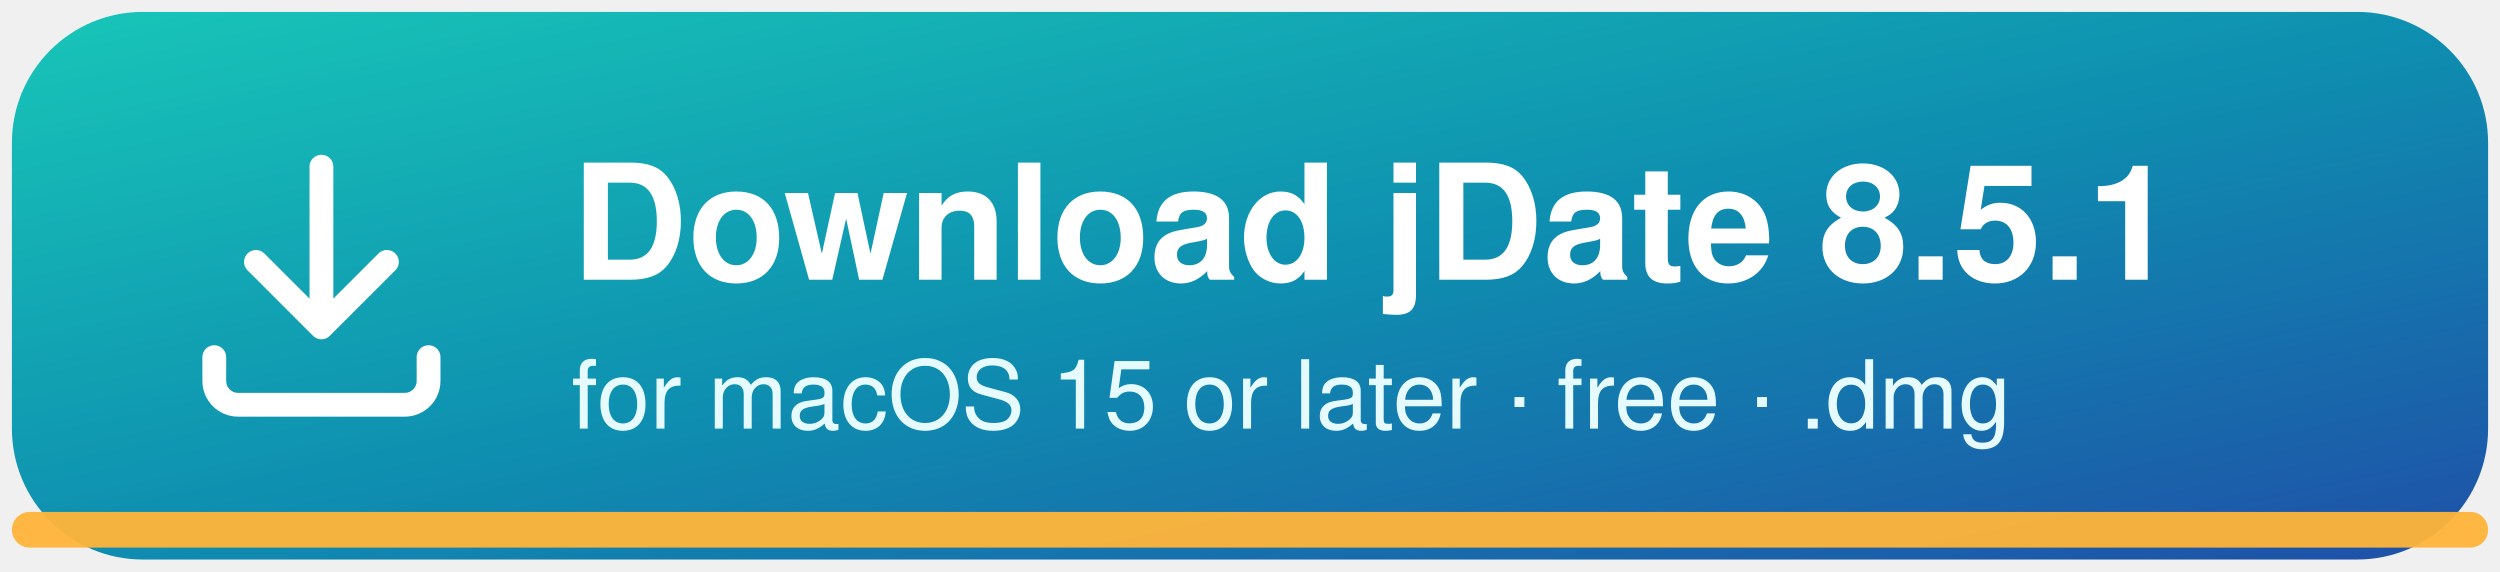
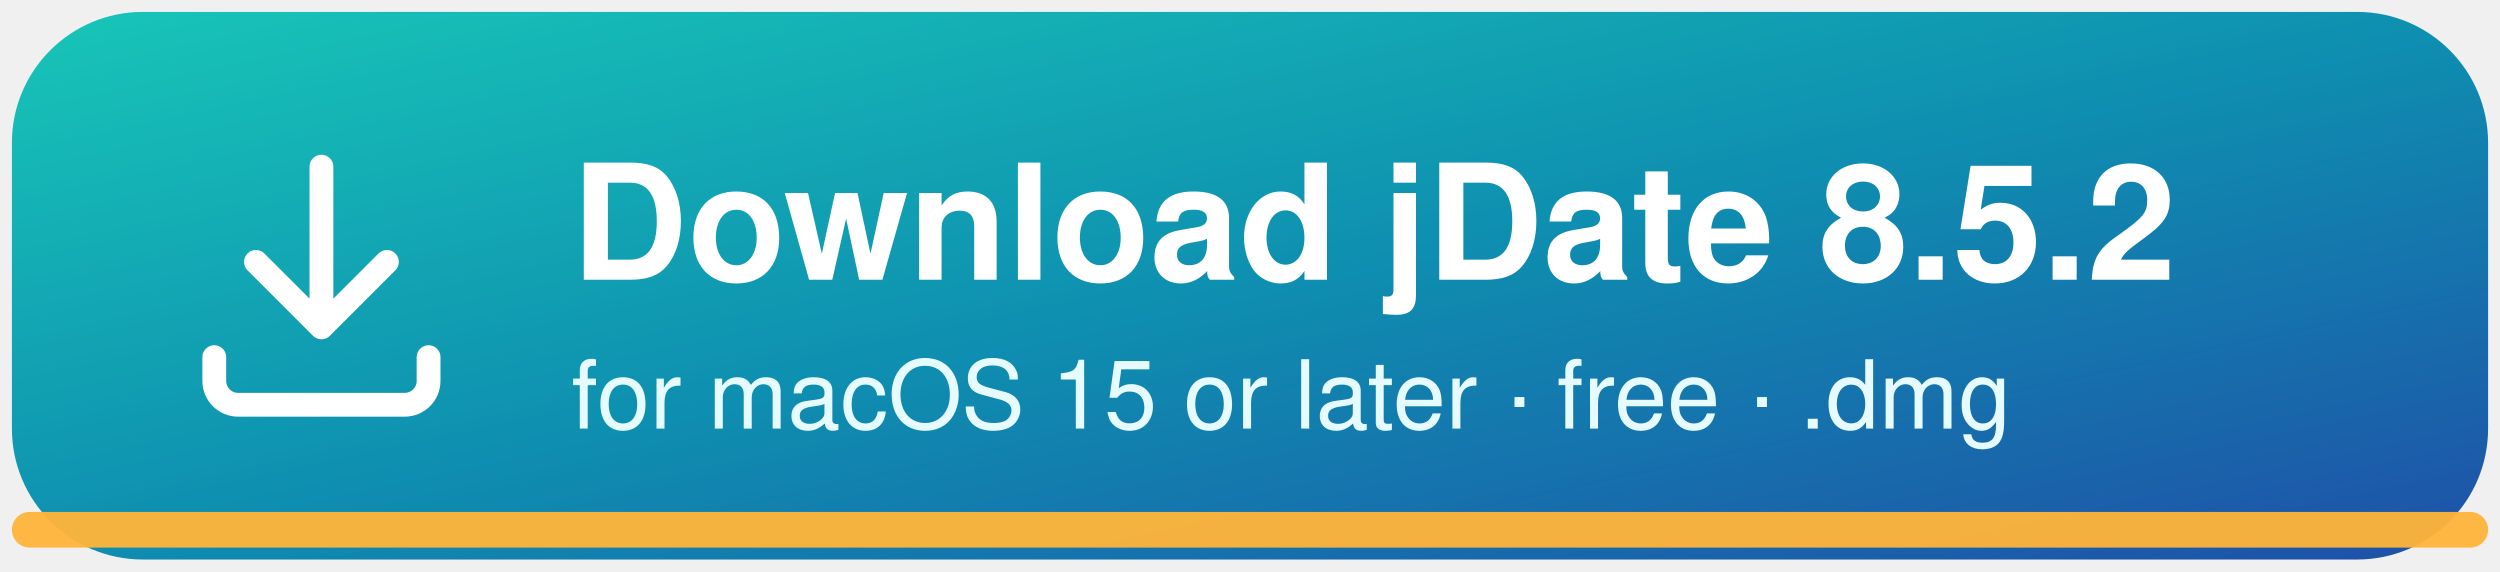
<svg xmlns="http://www.w3.org/2000/svg" width="420" height="96" viewBox="0 0 420 96">
  <defs>
    <linearGradient id="bg" x1="0" y1="0" x2="1" y2="1">
      <stop offset="0" stop-color="#18C6B8" />
      <stop offset="0.5" stop-color="#0E8FB0" />
      <stop offset="1" stop-color="#1F4FA8" />
    </linearGradient>
  </defs>
  <rect x="2" y="2" width="416" height="92" rx="22" fill="url(#bg)" />
  <rect x="2" y="86" width="416" height="6" rx="3" fill="#FFB43A" opacity="0.95" />
  <g transform="translate(34 26)" fill="none" stroke="#fff" stroke-width="4" stroke-linecap="round" stroke-linejoin="round">
    <path d="M20 2v26M9 18l11 11 11-11" />
    <path d="M2 34v4a4 4 0 0 0 4 4h28a4 4 0 0 0 4-4v-4" />
  </g>
-   <text x="96" y="47" font-family="-apple-system, BlinkMacSystemFont, 'Segoe UI', Helvetica, Arial, sans-serif" font-size="27" font-weight="700" fill="#fff">Download jDate 8.5.1</text>
+   <text x="96" y="47" font-family="-apple-system, BlinkMacSystemFont, 'Segoe UI', Helvetica, Arial, sans-serif" font-size="27" font-weight="700" fill="#fff">Download jDate 8.5.2</text>
  <text x="96" y="72" font-family="-apple-system, BlinkMacSystemFont, 'Segoe UI', Helvetica, Arial, sans-serif" font-size="16" fill="#E6FBFF">for macOS 15 or later · free · .dmg</text>
</svg>
